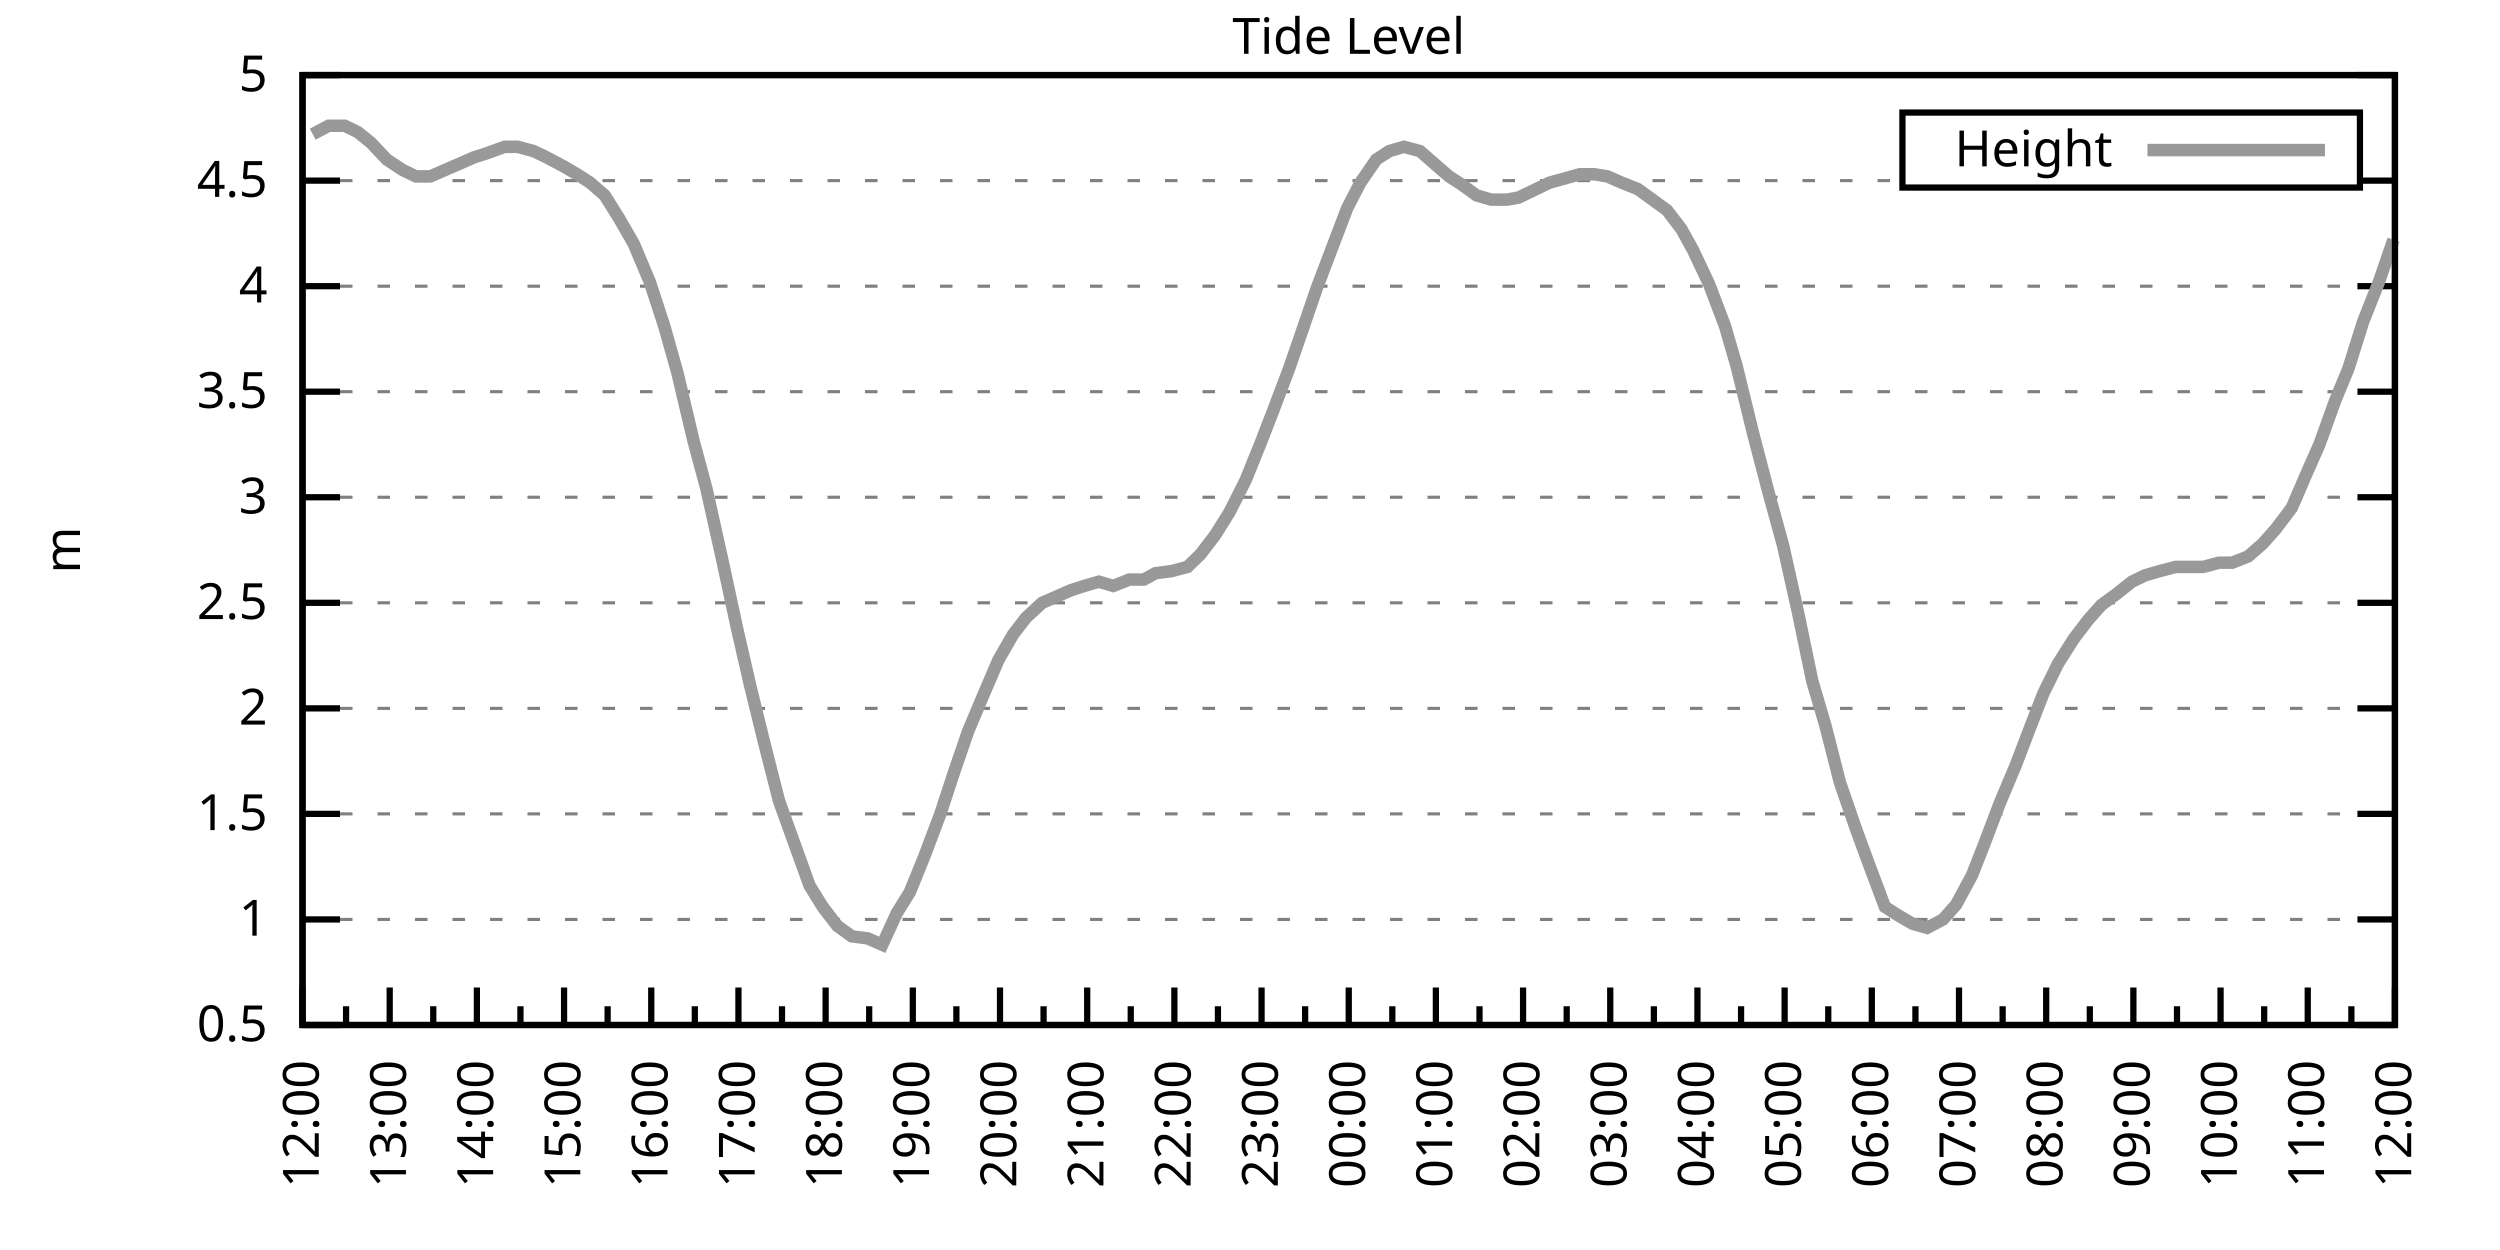
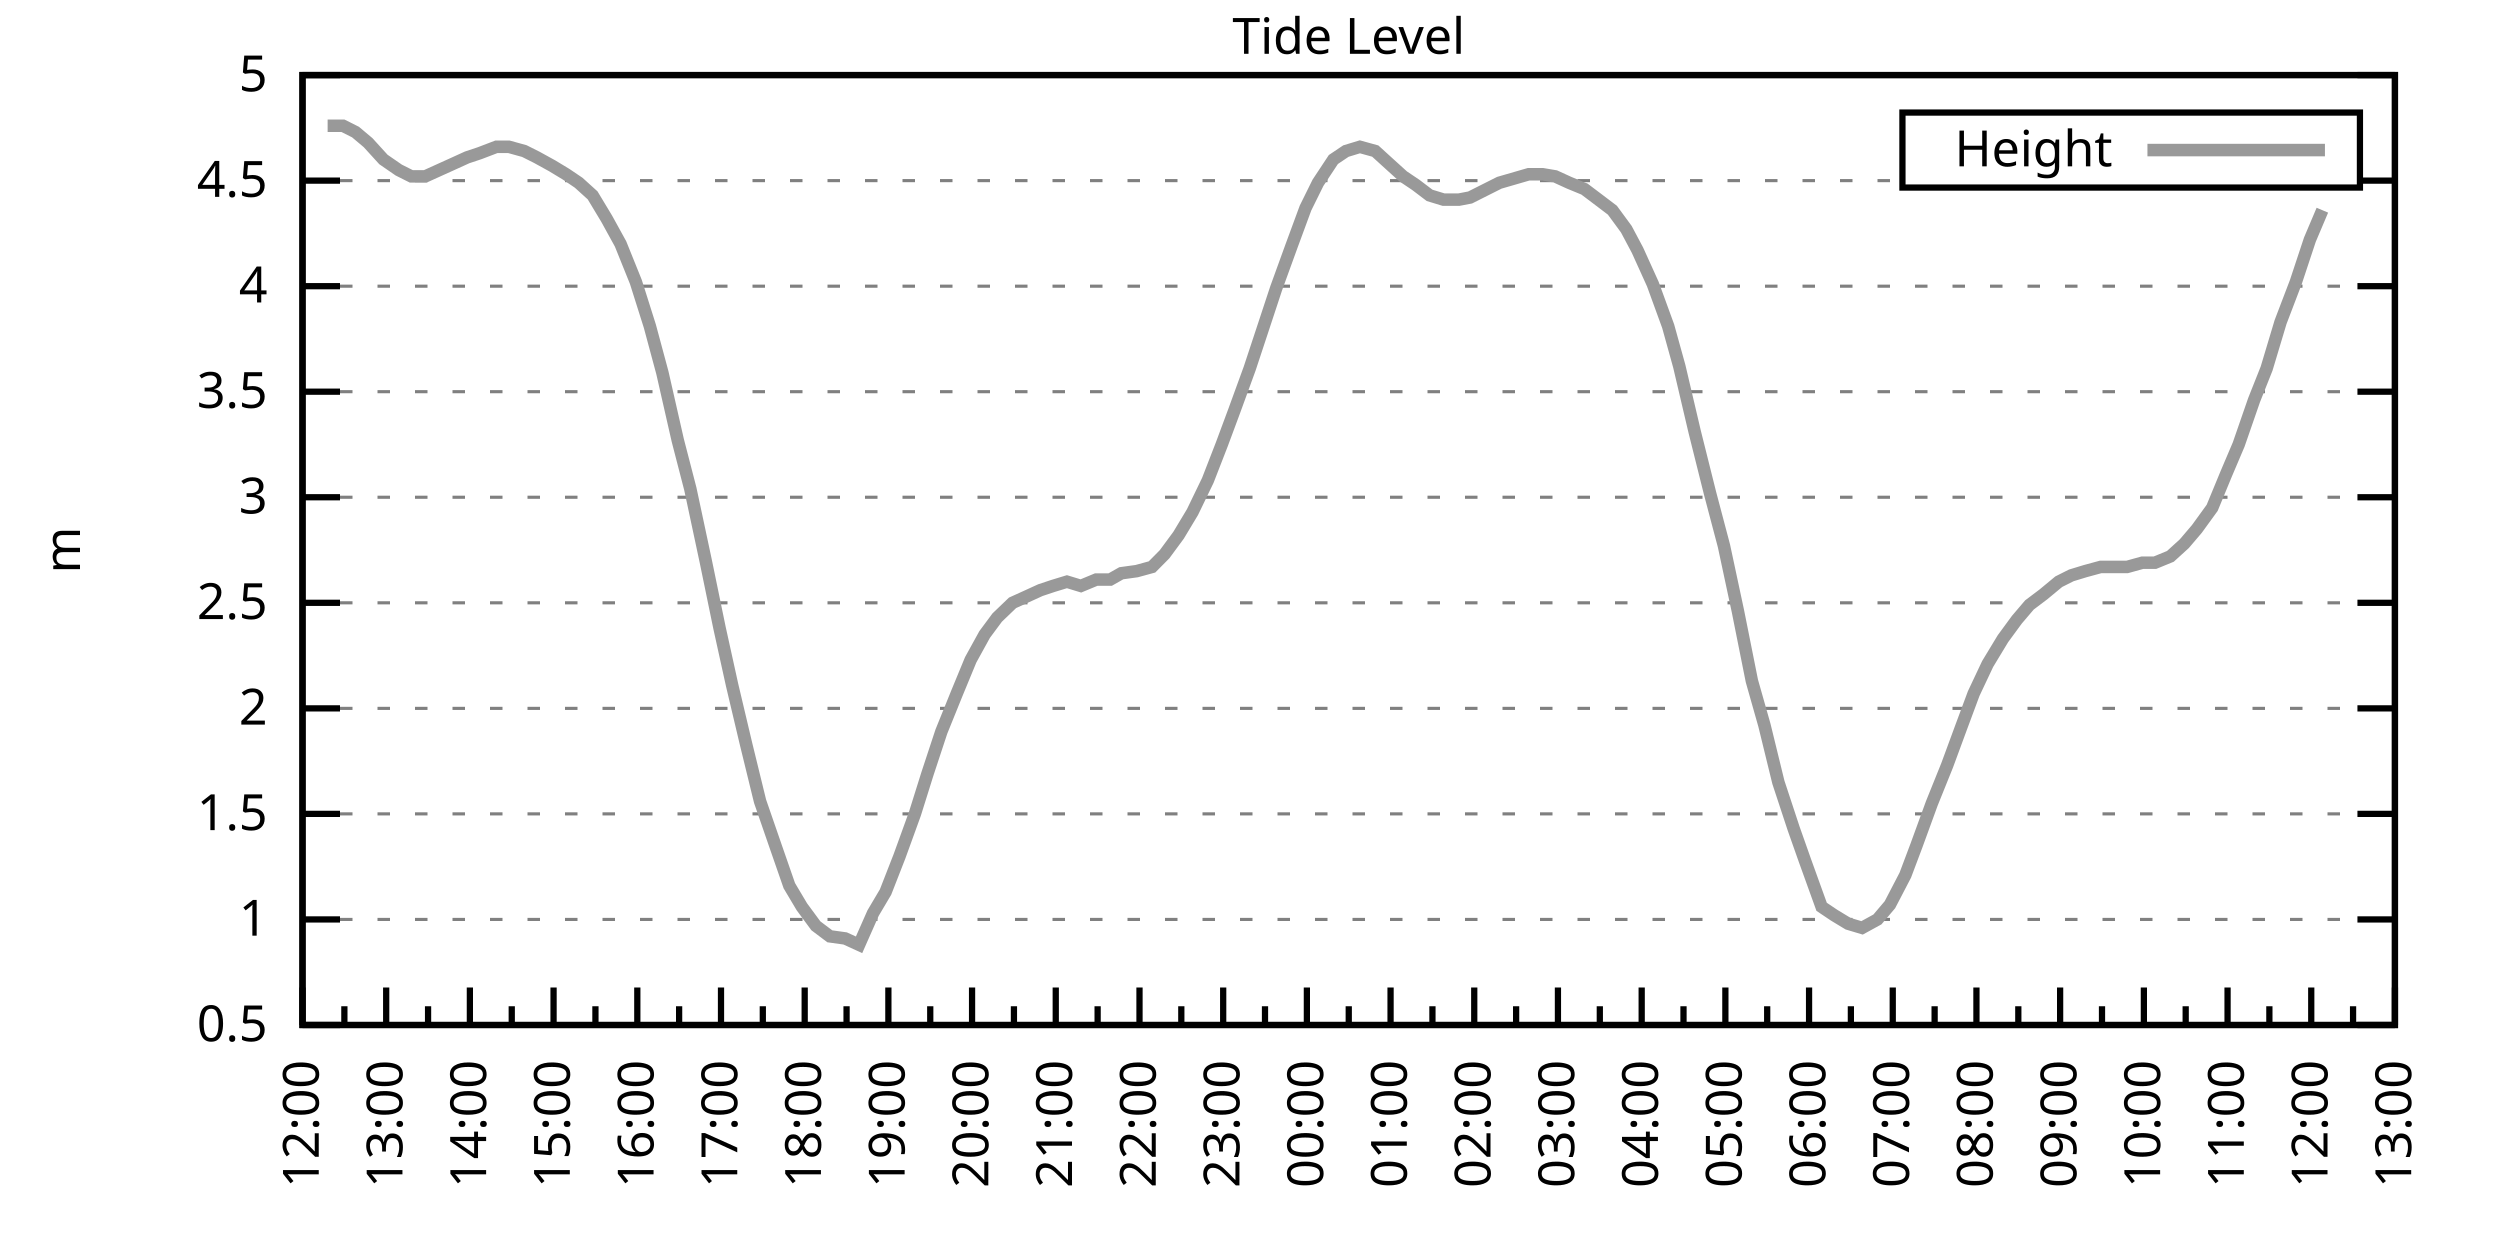
<svg xmlns="http://www.w3.org/2000/svg" xmlns:xlink="http://www.w3.org/1999/xlink" width="400" height="200" viewBox="0 0 400 200">
  <g id="gnuplot_canvas">
    <rect x="0" y="0" width="400" height="200" fill="none" />
    <defs>
      <circle id="gpDot" r="0.5" stroke-width="0.5" stroke="currentColor" />
      <path id="gpPt0" stroke-width="0.333" stroke="currentColor" d="M-1,0 h2 M0,-1 v2" />
      <path id="gpPt1" stroke-width="0.333" stroke="currentColor" d="M-1,-1 L1,1 M1,-1 L-1,1" />
      <path id="gpPt2" stroke-width="0.333" stroke="currentColor" d="M-1,0 L1,0 M0,-1 L0,1 M-1,-1 L1,1 M-1,1 L1,-1" />
      <rect id="gpPt3" stroke-width="0.333" stroke="currentColor" x="-1" y="-1" width="2" height="2" />
      <rect id="gpPt4" stroke-width="0.333" stroke="currentColor" fill="currentColor" x="-1" y="-1" width="2" height="2" />
      <circle id="gpPt5" stroke-width="0.333" stroke="currentColor" cx="0" cy="0" r="1" />
      <use xlink:href="#gpPt5" id="gpPt6" fill="currentColor" stroke="none" />
      <path id="gpPt7" stroke-width="0.333" stroke="currentColor" d="M0,-1.33 L-1.33,0.67 L1.33,0.67 z" />
      <use xlink:href="#gpPt7" id="gpPt8" fill="currentColor" stroke="none" />
      <use xlink:href="#gpPt7" id="gpPt9" stroke="currentColor" transform="rotate(180)" />
      <use xlink:href="#gpPt9" id="gpPt10" fill="currentColor" stroke="none" />
      <use xlink:href="#gpPt3" id="gpPt11" stroke="currentColor" transform="rotate(45)" />
      <use xlink:href="#gpPt11" id="gpPt12" fill="currentColor" stroke="none" />
      <path id="gpPt13" stroke-width="0.333" stroke="currentColor" d="M0,1.330 L1.265,0.411 L0.782,-1.067 L-0.782,-1.076 L-1.265,0.411 z" />
      <use xlink:href="#gpPt13" id="gpPt14" fill="currentColor" stroke="none" />
      <filter id="textbox" filterUnits="objectBoundingBox" x="0" y="0" height="1" width="1">
        <feFlood flood-color="white" flood-opacity="1" result="bgnd" />
        <feComposite in="SourceGraphic" in2="bgnd" operator="atop" />
      </filter>
      <filter id="greybox" filterUnits="objectBoundingBox" x="0" y="0" height="1" width="1">
        <feFlood flood-color="lightgrey" flood-opacity="1" result="grey" />
        <feComposite in="SourceGraphic" in2="grey" operator="atop" />
      </filter>
    </defs>
    <g fill="none" color="white" stroke="currentColor" stroke-width="1.00" stroke-linecap="butt" stroke-linejoin="miter">
</g>
    <g fill="none" color="black" stroke="currentColor" stroke-width="1.00" stroke-linecap="butt" stroke-linejoin="miter">
      <g stroke="none" shape-rendering="crispEdges">
        <polygon fill="rgb(255, 255, 255)" points="48.40,164.00 383.18,164.00 383.18,12.02 48.40,12.02 " />
      </g>
    </g>
    <g fill="none" color="black" stroke="currentColor" stroke-width="1.00" stroke-linecap="butt" stroke-linejoin="miter">
</g>
    <g fill="none" color="black" stroke="black" stroke-width="0.50" stroke-linecap="butt" stroke-linejoin="miter">
</g>
    <g fill="none" color="gray" stroke="currentColor" stroke-width="0.50" stroke-linecap="butt" stroke-linejoin="miter">
      <path stroke="gray" stroke-dasharray="2,4" class="gridline" d="M48.40,164.00 L383.19,164.00  " />
    </g>
    <g fill="none" color="gray" stroke="gray" stroke-width="1.00" stroke-linecap="butt" stroke-linejoin="miter">
</g>
    <g fill="none" color="black" stroke="currentColor" stroke-width="1.00" stroke-linecap="butt" stroke-linejoin="miter">
      <path stroke="black" d="M48.40,164.00 L54.40,164.00 M383.19,164.00 L377.19,164.00  " />
      <g transform="translate(42.80,166.60)" stroke="none" fill="black" font-family="Sans" font-size="8.00" text-anchor="end">
        <text>
          <tspan font-family="Sans"> 0.5</tspan>
        </text>
      </g>
    </g>
    <g fill="none" color="black" stroke="currentColor" stroke-width="1.00" stroke-linecap="butt" stroke-linejoin="miter">
</g>
    <g fill="none" color="black" stroke="black" stroke-width="0.50" stroke-linecap="butt" stroke-linejoin="miter">
</g>
    <g fill="none" color="gray" stroke="currentColor" stroke-width="0.50" stroke-linecap="butt" stroke-linejoin="miter">
      <path stroke="gray" stroke-dasharray="2,4" class="gridline" d="M48.40,147.11 L383.19,147.11  " />
    </g>
    <g fill="none" color="gray" stroke="gray" stroke-width="1.00" stroke-linecap="butt" stroke-linejoin="miter">
</g>
    <g fill="none" color="black" stroke="currentColor" stroke-width="1.00" stroke-linecap="butt" stroke-linejoin="miter">
      <path stroke="black" d="M48.40,147.11 L54.40,147.11 M383.19,147.11 L377.19,147.11  " />
      <g transform="translate(42.80,149.71)" stroke="none" fill="black" font-family="Sans" font-size="8.00" text-anchor="end">
        <text>
          <tspan font-family="Sans"> 1</tspan>
        </text>
      </g>
    </g>
    <g fill="none" color="black" stroke="currentColor" stroke-width="1.00" stroke-linecap="butt" stroke-linejoin="miter">
</g>
    <g fill="none" color="black" stroke="black" stroke-width="0.50" stroke-linecap="butt" stroke-linejoin="miter">
</g>
    <g fill="none" color="gray" stroke="currentColor" stroke-width="0.50" stroke-linecap="butt" stroke-linejoin="miter">
      <path stroke="gray" stroke-dasharray="2,4" class="gridline" d="M48.40,130.22 L383.19,130.22  " />
    </g>
    <g fill="none" color="gray" stroke="gray" stroke-width="1.00" stroke-linecap="butt" stroke-linejoin="miter">
</g>
    <g fill="none" color="black" stroke="currentColor" stroke-width="1.00" stroke-linecap="butt" stroke-linejoin="miter">
      <path stroke="black" d="M48.40,130.22 L54.40,130.22 M383.19,130.22 L377.19,130.22  " />
      <g transform="translate(42.80,132.82)" stroke="none" fill="black" font-family="Sans" font-size="8.00" text-anchor="end">
        <text>
          <tspan font-family="Sans"> 1.5</tspan>
        </text>
      </g>
    </g>
    <g fill="none" color="black" stroke="currentColor" stroke-width="1.00" stroke-linecap="butt" stroke-linejoin="miter">
</g>
    <g fill="none" color="black" stroke="black" stroke-width="0.50" stroke-linecap="butt" stroke-linejoin="miter">
</g>
    <g fill="none" color="gray" stroke="currentColor" stroke-width="0.50" stroke-linecap="butt" stroke-linejoin="miter">
      <path stroke="gray" stroke-dasharray="2,4" class="gridline" d="M48.40,113.34 L383.19,113.34  " />
    </g>
    <g fill="none" color="gray" stroke="gray" stroke-width="1.00" stroke-linecap="butt" stroke-linejoin="miter">
</g>
    <g fill="none" color="black" stroke="currentColor" stroke-width="1.00" stroke-linecap="butt" stroke-linejoin="miter">
      <path stroke="black" d="M48.40,113.34 L54.40,113.34 M383.19,113.34 L377.19,113.34  " />
      <g transform="translate(42.80,115.94)" stroke="none" fill="black" font-family="Sans" font-size="8.00" text-anchor="end">
        <text>
          <tspan font-family="Sans"> 2</tspan>
        </text>
      </g>
    </g>
    <g fill="none" color="black" stroke="currentColor" stroke-width="1.00" stroke-linecap="butt" stroke-linejoin="miter">
</g>
    <g fill="none" color="black" stroke="black" stroke-width="0.50" stroke-linecap="butt" stroke-linejoin="miter">
</g>
    <g fill="none" color="gray" stroke="currentColor" stroke-width="0.50" stroke-linecap="butt" stroke-linejoin="miter">
      <path stroke="gray" stroke-dasharray="2,4" class="gridline" d="M48.40,96.45 L383.19,96.45  " />
    </g>
    <g fill="none" color="gray" stroke="gray" stroke-width="1.00" stroke-linecap="butt" stroke-linejoin="miter">
</g>
    <g fill="none" color="black" stroke="currentColor" stroke-width="1.00" stroke-linecap="butt" stroke-linejoin="miter">
      <path stroke="black" d="M48.40,96.45 L54.40,96.45 M383.19,96.45 L377.19,96.45  " />
      <g transform="translate(42.80,99.05)" stroke="none" fill="black" font-family="Sans" font-size="8.00" text-anchor="end">
        <text>
          <tspan font-family="Sans"> 2.5</tspan>
        </text>
      </g>
    </g>
    <g fill="none" color="black" stroke="currentColor" stroke-width="1.00" stroke-linecap="butt" stroke-linejoin="miter">
</g>
    <g fill="none" color="black" stroke="black" stroke-width="0.50" stroke-linecap="butt" stroke-linejoin="miter">
</g>
    <g fill="none" color="gray" stroke="currentColor" stroke-width="0.50" stroke-linecap="butt" stroke-linejoin="miter">
      <path stroke="gray" stroke-dasharray="2,4" class="gridline" d="M48.40,79.56 L383.19,79.56  " />
    </g>
    <g fill="none" color="gray" stroke="gray" stroke-width="1.00" stroke-linecap="butt" stroke-linejoin="miter">
</g>
    <g fill="none" color="black" stroke="currentColor" stroke-width="1.00" stroke-linecap="butt" stroke-linejoin="miter">
      <path stroke="black" d="M48.40,79.56 L54.40,79.56 M383.19,79.56 L377.19,79.56  " />
      <g transform="translate(42.80,82.16)" stroke="none" fill="black" font-family="Sans" font-size="8.00" text-anchor="end">
        <text>
          <tspan font-family="Sans"> 3</tspan>
        </text>
      </g>
    </g>
    <g fill="none" color="black" stroke="currentColor" stroke-width="1.00" stroke-linecap="butt" stroke-linejoin="miter">
</g>
    <g fill="none" color="black" stroke="black" stroke-width="0.50" stroke-linecap="butt" stroke-linejoin="miter">
</g>
    <g fill="none" color="gray" stroke="currentColor" stroke-width="0.50" stroke-linecap="butt" stroke-linejoin="miter">
      <path stroke="gray" stroke-dasharray="2,4" class="gridline" d="M48.40,62.67 L383.19,62.67  " />
    </g>
    <g fill="none" color="gray" stroke="gray" stroke-width="1.00" stroke-linecap="butt" stroke-linejoin="miter">
</g>
    <g fill="none" color="black" stroke="currentColor" stroke-width="1.00" stroke-linecap="butt" stroke-linejoin="miter">
      <path stroke="black" d="M48.40,62.67 L54.40,62.67 M383.19,62.67 L377.19,62.67  " />
      <g transform="translate(42.80,65.27)" stroke="none" fill="black" font-family="Sans" font-size="8.00" text-anchor="end">
        <text>
          <tspan font-family="Sans"> 3.5</tspan>
        </text>
      </g>
    </g>
    <g fill="none" color="black" stroke="currentColor" stroke-width="1.00" stroke-linecap="butt" stroke-linejoin="miter">
</g>
    <g fill="none" color="black" stroke="black" stroke-width="0.50" stroke-linecap="butt" stroke-linejoin="miter">
</g>
    <g fill="none" color="gray" stroke="currentColor" stroke-width="0.50" stroke-linecap="butt" stroke-linejoin="miter">
      <path stroke="gray" stroke-dasharray="2,4" class="gridline" d="M48.40,45.79 L383.19,45.79  " />
    </g>
    <g fill="none" color="gray" stroke="gray" stroke-width="1.00" stroke-linecap="butt" stroke-linejoin="miter">
</g>
    <g fill="none" color="black" stroke="currentColor" stroke-width="1.00" stroke-linecap="butt" stroke-linejoin="miter">
      <path stroke="black" d="M48.40,45.79 L54.40,45.79 M383.19,45.79 L377.19,45.79  " />
      <g transform="translate(42.80,48.39)" stroke="none" fill="black" font-family="Sans" font-size="8.00" text-anchor="end">
        <text>
          <tspan font-family="Sans"> 4</tspan>
        </text>
      </g>
    </g>
    <g fill="none" color="black" stroke="currentColor" stroke-width="1.00" stroke-linecap="butt" stroke-linejoin="miter">
</g>
    <g fill="none" color="black" stroke="black" stroke-width="0.50" stroke-linecap="butt" stroke-linejoin="miter">
</g>
    <g fill="none" color="gray" stroke="currentColor" stroke-width="0.50" stroke-linecap="butt" stroke-linejoin="miter">
      <path stroke="gray" stroke-dasharray="2,4" class="gridline" d="M48.40,28.90 L304.39,28.90 M377.59,28.90 L383.19,28.90  " />
    </g>
    <g fill="none" color="gray" stroke="gray" stroke-width="1.00" stroke-linecap="butt" stroke-linejoin="miter">
</g>
    <g fill="none" color="black" stroke="currentColor" stroke-width="1.00" stroke-linecap="butt" stroke-linejoin="miter">
      <path stroke="black" d="M48.40,28.90 L54.40,28.90 M383.19,28.90 L377.19,28.90  " />
      <g transform="translate(42.80,31.50)" stroke="none" fill="black" font-family="Sans" font-size="8.00" text-anchor="end">
        <text>
          <tspan font-family="Sans"> 4.5</tspan>
        </text>
      </g>
    </g>
    <g fill="none" color="black" stroke="currentColor" stroke-width="1.00" stroke-linecap="butt" stroke-linejoin="miter">
</g>
    <g fill="none" color="black" stroke="black" stroke-width="0.50" stroke-linecap="butt" stroke-linejoin="miter">
</g>
    <g fill="none" color="gray" stroke="currentColor" stroke-width="0.50" stroke-linecap="butt" stroke-linejoin="miter">
      <path stroke="gray" stroke-dasharray="2,4" class="gridline" d="M48.40,12.01 L383.19,12.01  " />
    </g>
    <g fill="none" color="gray" stroke="gray" stroke-width="1.00" stroke-linecap="butt" stroke-linejoin="miter">
</g>
    <g fill="none" color="black" stroke="currentColor" stroke-width="1.00" stroke-linecap="butt" stroke-linejoin="miter">
      <path stroke="black" d="M48.40,12.01 L54.40,12.01 M383.19,12.01 L377.19,12.01  " />
      <g transform="translate(42.80,14.61)" stroke="none" fill="black" font-family="Sans" font-size="8.00" text-anchor="end">
        <text>
          <tspan font-family="Sans"> 5</tspan>
        </text>
      </g>
    </g>
    <g fill="none" color="black" stroke="currentColor" stroke-width="1.00" stroke-linecap="butt" stroke-linejoin="miter">
      <path stroke="black" d="M48.40,164.00 L48.40,158.00  " />
      <g transform="translate(51.00,169.60) rotate(270)" stroke="none" fill="black" font-family="Sans" font-size="8.00" text-anchor="end">
        <text>
          <tspan font-family="Sans">12:00</tspan>
        </text>
      </g>
    </g>
    <g fill="none" color="black" stroke="currentColor" stroke-width="1.00" stroke-linecap="butt" stroke-linejoin="miter">
-       <path stroke="black" d="M55.37,164.00 L55.37,161.00 M62.35,164.00 L62.35,158.00  " />
-       <g transform="translate(64.95,169.60) rotate(270)" stroke="none" fill="black" font-family="Sans" font-size="8.00" text-anchor="end">
+       <path stroke="black" d="M55.10,164.00 L55.10,161.00 M61.79,164.00 L61.79,158.00  " />
+       <g transform="translate(64.39,169.60) rotate(270)" stroke="none" fill="black" font-family="Sans" font-size="8.00" text-anchor="end">
        <text>
          <tspan font-family="Sans">13:00</tspan>
        </text>
      </g>
    </g>
    <g fill="none" color="black" stroke="currentColor" stroke-width="1.00" stroke-linecap="butt" stroke-linejoin="miter">
-       <path stroke="black" d="M69.32,164.00 L69.32,161.00 M76.30,164.00 L76.30,158.00  " />
-       <g transform="translate(78.90,169.60) rotate(270)" stroke="none" fill="black" font-family="Sans" font-size="8.00" text-anchor="end">
+       <path stroke="black" d="M68.49,164.00 L68.49,161.00 M75.18,164.00 L75.18,158.00  " />
+       <g transform="translate(77.78,169.60) rotate(270)" stroke="none" fill="black" font-family="Sans" font-size="8.00" text-anchor="end">
        <text>
          <tspan font-family="Sans">14:00</tspan>
        </text>
      </g>
    </g>
    <g fill="none" color="black" stroke="currentColor" stroke-width="1.00" stroke-linecap="butt" stroke-linejoin="miter">
-       <path stroke="black" d="M83.27,164.00 L83.27,161.00 M90.25,164.00 L90.25,158.00  " />
-       <g transform="translate(92.85,169.60) rotate(270)" stroke="none" fill="black" font-family="Sans" font-size="8.00" text-anchor="end">
+       <path stroke="black" d="M81.88,164.00 L81.88,161.00 M88.57,164.00 L88.57,158.00  " />
+       <g transform="translate(91.17,169.60) rotate(270)" stroke="none" fill="black" font-family="Sans" font-size="8.00" text-anchor="end">
        <text>
          <tspan font-family="Sans">15:00</tspan>
        </text>
      </g>
    </g>
    <g fill="none" color="black" stroke="currentColor" stroke-width="1.00" stroke-linecap="butt" stroke-linejoin="miter">
-       <path stroke="black" d="M97.22,164.00 L97.22,161.00 M104.20,164.00 L104.20,158.00  " />
-       <g transform="translate(106.80,169.60) rotate(270)" stroke="none" fill="black" font-family="Sans" font-size="8.00" text-anchor="end">
+       <path stroke="black" d="M95.27,164.00 L95.27,161.00 M101.97,164.00 L101.97,158.00  " />
+       <g transform="translate(104.57,169.60) rotate(270)" stroke="none" fill="black" font-family="Sans" font-size="8.00" text-anchor="end">
        <text>
          <tspan font-family="Sans">16:00</tspan>
        </text>
      </g>
    </g>
    <g fill="none" color="black" stroke="currentColor" stroke-width="1.00" stroke-linecap="butt" stroke-linejoin="miter">
-       <path stroke="black" d="M111.17,164.00 L111.17,161.00 M118.15,164.00 L118.15,158.00  " />
-       <g transform="translate(120.75,169.60) rotate(270)" stroke="none" fill="black" font-family="Sans" font-size="8.00" text-anchor="end">
+       <path stroke="black" d="M108.66,164.00 L108.66,161.00 M115.36,164.00 L115.36,158.00  " />
+       <g transform="translate(117.96,169.60) rotate(270)" stroke="none" fill="black" font-family="Sans" font-size="8.00" text-anchor="end">
        <text>
          <tspan font-family="Sans">17:00</tspan>
        </text>
      </g>
    </g>
    <g fill="none" color="black" stroke="currentColor" stroke-width="1.00" stroke-linecap="butt" stroke-linejoin="miter">
-       <path stroke="black" d="M125.12,164.00 L125.12,161.00 M132.10,164.00 L132.10,158.00  " />
-       <g transform="translate(134.70,169.60) rotate(270)" stroke="none" fill="black" font-family="Sans" font-size="8.00" text-anchor="end">
+       <path stroke="black" d="M122.05,164.00 L122.05,161.00 M128.75,164.00 L128.75,158.00  " />
+       <g transform="translate(131.35,169.60) rotate(270)" stroke="none" fill="black" font-family="Sans" font-size="8.00" text-anchor="end">
        <text>
          <tspan font-family="Sans">18:00</tspan>
        </text>
      </g>
    </g>
    <g fill="none" color="black" stroke="currentColor" stroke-width="1.00" stroke-linecap="butt" stroke-linejoin="miter">
-       <path stroke="black" d="M139.07,164.00 L139.07,161.00 M146.05,164.00 L146.05,158.00  " />
-       <g transform="translate(148.65,169.60) rotate(270)" stroke="none" fill="black" font-family="Sans" font-size="8.00" text-anchor="end">
+       <path stroke="black" d="M135.45,164.00 L135.45,161.00 M142.14,164.00 L142.14,158.00  " />
+       <g transform="translate(144.74,169.60) rotate(270)" stroke="none" fill="black" font-family="Sans" font-size="8.00" text-anchor="end">
        <text>
          <tspan font-family="Sans">19:00</tspan>
        </text>
      </g>
    </g>
    <g fill="none" color="black" stroke="currentColor" stroke-width="1.00" stroke-linecap="butt" stroke-linejoin="miter">
-       <path stroke="black" d="M153.02,164.00 L153.02,161.00 M160.00,164.00 L160.00,158.00  " />
-       <g transform="translate(162.60,169.60) rotate(270)" stroke="none" fill="black" font-family="Sans" font-size="8.00" text-anchor="end">
+       <path stroke="black" d="M148.84,164.00 L148.84,161.00 M155.53,164.00 L155.53,158.00  " />
+       <g transform="translate(158.13,169.60) rotate(270)" stroke="none" fill="black" font-family="Sans" font-size="8.00" text-anchor="end">
        <text>
          <tspan font-family="Sans">20:00</tspan>
        </text>
      </g>
    </g>
    <g fill="none" color="black" stroke="currentColor" stroke-width="1.00" stroke-linecap="butt" stroke-linejoin="miter">
-       <path stroke="black" d="M166.97,164.00 L166.97,161.00 M173.95,164.00 L173.95,158.00  " />
-       <g transform="translate(176.55,169.60) rotate(270)" stroke="none" fill="black" font-family="Sans" font-size="8.00" text-anchor="end">
+       <path stroke="black" d="M162.23,164.00 L162.23,161.00 M168.92,164.00 L168.92,158.00  " />
+       <g transform="translate(171.52,169.60) rotate(270)" stroke="none" fill="black" font-family="Sans" font-size="8.00" text-anchor="end">
        <text>
          <tspan font-family="Sans">21:00</tspan>
        </text>
      </g>
    </g>
    <g fill="none" color="black" stroke="currentColor" stroke-width="1.00" stroke-linecap="butt" stroke-linejoin="miter">
-       <path stroke="black" d="M180.92,164.00 L180.92,161.00 M187.90,164.00 L187.90,158.00  " />
-       <g transform="translate(190.50,169.60) rotate(270)" stroke="none" fill="black" font-family="Sans" font-size="8.00" text-anchor="end">
+       <path stroke="black" d="M175.62,164.00 L175.62,161.00 M182.32,164.00 L182.32,158.00  " />
+       <g transform="translate(184.92,169.60) rotate(270)" stroke="none" fill="black" font-family="Sans" font-size="8.00" text-anchor="end">
        <text>
          <tspan font-family="Sans">22:00</tspan>
        </text>
      </g>
    </g>
    <g fill="none" color="black" stroke="currentColor" stroke-width="1.00" stroke-linecap="butt" stroke-linejoin="miter">
-       <path stroke="black" d="M194.87,164.00 L194.87,161.00 M201.85,164.00 L201.85,158.00  " />
-       <g transform="translate(204.45,169.60) rotate(270)" stroke="none" fill="black" font-family="Sans" font-size="8.00" text-anchor="end">
+       <path stroke="black" d="M189.01,164.00 L189.01,161.00 M195.71,164.00 L195.71,158.00  " />
+       <g transform="translate(198.31,169.60) rotate(270)" stroke="none" fill="black" font-family="Sans" font-size="8.00" text-anchor="end">
        <text>
          <tspan font-family="Sans">23:00</tspan>
        </text>
      </g>
    </g>
    <g fill="none" color="black" stroke="currentColor" stroke-width="1.00" stroke-linecap="butt" stroke-linejoin="miter">
-       <path stroke="black" d="M208.82,164.00 L208.82,161.00 M215.80,164.00 L215.80,158.00  " />
-       <g transform="translate(218.40,169.60) rotate(270)" stroke="none" fill="black" font-family="Sans" font-size="8.00" text-anchor="end">
+       <path stroke="black" d="M202.40,164.00 L202.40,161.00 M209.10,164.00 L209.10,158.00  " />
+       <g transform="translate(211.70,169.60) rotate(270)" stroke="none" fill="black" font-family="Sans" font-size="8.00" text-anchor="end">
        <text>
          <tspan font-family="Sans">00:00</tspan>
        </text>
      </g>
    </g>
    <g fill="none" color="black" stroke="currentColor" stroke-width="1.00" stroke-linecap="butt" stroke-linejoin="miter">
-       <path stroke="black" d="M222.77,164.00 L222.77,161.00 M229.74,164.00 L229.74,158.00  " />
-       <g transform="translate(232.34,169.60) rotate(270)" stroke="none" fill="black" font-family="Sans" font-size="8.00" text-anchor="end">
+       <path stroke="black" d="M215.80,164.00 L215.80,161.00 M222.49,164.00 L222.49,158.00  " />
+       <g transform="translate(225.09,169.60) rotate(270)" stroke="none" fill="black" font-family="Sans" font-size="8.00" text-anchor="end">
        <text>
          <tspan font-family="Sans">01:00</tspan>
        </text>
      </g>
    </g>
    <g fill="none" color="black" stroke="currentColor" stroke-width="1.00" stroke-linecap="butt" stroke-linejoin="miter">
-       <path stroke="black" d="M236.72,164.00 L236.72,161.00 M243.69,164.00 L243.69,158.00  " />
-       <g transform="translate(246.29,169.60) rotate(270)" stroke="none" fill="black" font-family="Sans" font-size="8.00" text-anchor="end">
+       <path stroke="black" d="M229.19,164.00 L229.19,161.00 M235.88,164.00 L235.88,158.00  " />
+       <g transform="translate(238.48,169.60) rotate(270)" stroke="none" fill="black" font-family="Sans" font-size="8.00" text-anchor="end">
        <text>
          <tspan font-family="Sans">02:00</tspan>
        </text>
      </g>
    </g>
    <g fill="none" color="black" stroke="currentColor" stroke-width="1.00" stroke-linecap="butt" stroke-linejoin="miter">
-       <path stroke="black" d="M250.67,164.00 L250.67,161.00 M257.64,164.00 L257.64,158.00  " />
-       <g transform="translate(260.24,169.60) rotate(270)" stroke="none" fill="black" font-family="Sans" font-size="8.00" text-anchor="end">
+       <path stroke="black" d="M242.58,164.00 L242.58,161.00 M249.27,164.00 L249.27,158.00  " />
+       <g transform="translate(251.87,169.60) rotate(270)" stroke="none" fill="black" font-family="Sans" font-size="8.00" text-anchor="end">
        <text>
          <tspan font-family="Sans">03:00</tspan>
        </text>
      </g>
    </g>
    <g fill="none" color="black" stroke="currentColor" stroke-width="1.00" stroke-linecap="butt" stroke-linejoin="miter">
-       <path stroke="black" d="M264.62,164.00 L264.62,161.00 M271.59,164.00 L271.59,158.00  " />
-       <g transform="translate(274.19,169.60) rotate(270)" stroke="none" fill="black" font-family="Sans" font-size="8.00" text-anchor="end">
+       <path stroke="black" d="M255.97,164.00 L255.97,161.00 M262.67,164.00 L262.67,158.00  " />
+       <g transform="translate(265.27,169.60) rotate(270)" stroke="none" fill="black" font-family="Sans" font-size="8.00" text-anchor="end">
        <text>
          <tspan font-family="Sans">04:00</tspan>
        </text>
      </g>
    </g>
    <g fill="none" color="black" stroke="currentColor" stroke-width="1.00" stroke-linecap="butt" stroke-linejoin="miter">
-       <path stroke="black" d="M278.57,164.00 L278.57,161.00 M285.54,164.00 L285.54,158.00  " />
-       <g transform="translate(288.14,169.60) rotate(270)" stroke="none" fill="black" font-family="Sans" font-size="8.00" text-anchor="end">
+       <path stroke="black" d="M269.36,164.00 L269.36,161.00 M276.06,164.00 L276.06,158.00  " />
+       <g transform="translate(278.66,169.60) rotate(270)" stroke="none" fill="black" font-family="Sans" font-size="8.00" text-anchor="end">
        <text>
          <tspan font-family="Sans">05:00</tspan>
        </text>
      </g>
    </g>
    <g fill="none" color="black" stroke="currentColor" stroke-width="1.00" stroke-linecap="butt" stroke-linejoin="miter">
-       <path stroke="black" d="M292.52,164.00 L292.52,161.00 M299.49,164.00 L299.49,158.00  " />
-       <g transform="translate(302.09,169.60) rotate(270)" stroke="none" fill="black" font-family="Sans" font-size="8.00" text-anchor="end">
+       <path stroke="black" d="M282.75,164.00 L282.75,161.00 M289.45,164.00 L289.45,158.00  " />
+       <g transform="translate(292.05,169.60) rotate(270)" stroke="none" fill="black" font-family="Sans" font-size="8.00" text-anchor="end">
        <text>
          <tspan font-family="Sans">06:00</tspan>
        </text>
      </g>
    </g>
    <g fill="none" color="black" stroke="currentColor" stroke-width="1.00" stroke-linecap="butt" stroke-linejoin="miter">
-       <path stroke="black" d="M306.47,164.00 L306.47,161.00 M313.44,164.00 L313.44,158.00  " />
-       <g transform="translate(316.04,169.60) rotate(270)" stroke="none" fill="black" font-family="Sans" font-size="8.00" text-anchor="end">
+       <path stroke="black" d="M296.14,164.00 L296.14,161.00 M302.84,164.00 L302.84,158.00  " />
+       <g transform="translate(305.44,169.60) rotate(270)" stroke="none" fill="black" font-family="Sans" font-size="8.00" text-anchor="end">
        <text>
          <tspan font-family="Sans">07:00</tspan>
        </text>
      </g>
    </g>
    <g fill="none" color="black" stroke="currentColor" stroke-width="1.00" stroke-linecap="butt" stroke-linejoin="miter">
-       <path stroke="black" d="M320.42,164.00 L320.42,161.00 M327.39,164.00 L327.39,158.00  " />
-       <g transform="translate(329.99,169.60) rotate(270)" stroke="none" fill="black" font-family="Sans" font-size="8.00" text-anchor="end">
+       <path stroke="black" d="M309.54,164.00 L309.54,161.00 M316.23,164.00 L316.23,158.00  " />
+       <g transform="translate(318.83,169.60) rotate(270)" stroke="none" fill="black" font-family="Sans" font-size="8.00" text-anchor="end">
        <text>
          <tspan font-family="Sans">08:00</tspan>
        </text>
      </g>
    </g>
    <g fill="none" color="black" stroke="currentColor" stroke-width="1.00" stroke-linecap="butt" stroke-linejoin="miter">
-       <path stroke="black" d="M334.37,164.00 L334.37,161.00 M341.34,164.00 L341.34,158.00  " />
-       <g transform="translate(343.94,169.60) rotate(270)" stroke="none" fill="black" font-family="Sans" font-size="8.00" text-anchor="end">
+       <path stroke="black" d="M322.93,164.00 L322.93,161.00 M329.62,164.00 L329.62,158.00  " />
+       <g transform="translate(332.22,169.60) rotate(270)" stroke="none" fill="black" font-family="Sans" font-size="8.00" text-anchor="end">
        <text>
          <tspan font-family="Sans">09:00</tspan>
        </text>
      </g>
    </g>
    <g fill="none" color="black" stroke="currentColor" stroke-width="1.00" stroke-linecap="butt" stroke-linejoin="miter">
-       <path stroke="black" d="M348.32,164.00 L348.32,161.00 M355.29,164.00 L355.29,158.00  " />
-       <g transform="translate(357.89,169.60) rotate(270)" stroke="none" fill="black" font-family="Sans" font-size="8.00" text-anchor="end">
+       <path stroke="black" d="M336.32,164.00 L336.32,161.00 M343.02,164.00 L343.02,158.00  " />
+       <g transform="translate(345.62,169.60) rotate(270)" stroke="none" fill="black" font-family="Sans" font-size="8.00" text-anchor="end">
        <text>
          <tspan font-family="Sans">10:00</tspan>
        </text>
      </g>
    </g>
    <g fill="none" color="black" stroke="currentColor" stroke-width="1.00" stroke-linecap="butt" stroke-linejoin="miter">
-       <path stroke="black" d="M362.27,164.00 L362.27,161.00 M369.24,164.00 L369.24,158.00  " />
-       <g transform="translate(371.84,169.60) rotate(270)" stroke="none" fill="black" font-family="Sans" font-size="8.00" text-anchor="end">
+       <path stroke="black" d="M349.71,164.00 L349.71,161.00 M356.41,164.00 L356.41,158.00  " />
+       <g transform="translate(359.01,169.60) rotate(270)" stroke="none" fill="black" font-family="Sans" font-size="8.00" text-anchor="end">
        <text>
          <tspan font-family="Sans">11:00</tspan>
        </text>
      </g>
    </g>
    <g fill="none" color="black" stroke="currentColor" stroke-width="1.00" stroke-linecap="butt" stroke-linejoin="miter">
-       <path stroke="black" d="M376.22,164.00 L376.22,161.00 M383.19,164.00 L383.19,158.00  " />
+       <path stroke="black" d="M363.10,164.00 L363.10,161.00 M369.80,164.00 L369.80,158.00  " />
+       <g transform="translate(372.40,169.60) rotate(270)" stroke="none" fill="black" font-family="Sans" font-size="8.00" text-anchor="end">
+         <text>
+           <tspan font-family="Sans">12:00</tspan>
+         </text>
+       </g>
+     </g>
+     <g fill="none" color="black" stroke="currentColor" stroke-width="1.00" stroke-linecap="butt" stroke-linejoin="miter">
+       <path stroke="black" d="M376.49,164.00 L376.49,161.00 M383.19,164.00 L383.19,158.00  " />
      <g transform="translate(385.79,169.60) rotate(270)" stroke="none" fill="black" font-family="Sans" font-size="8.00" text-anchor="end">
        <text>
-           <tspan font-family="Sans">12:00</tspan>
+           <tspan font-family="Sans">13:00</tspan>
        </text>
      </g>
    </g>
    <g fill="none" color="black" stroke="currentColor" stroke-width="1.00" stroke-linecap="butt" stroke-linejoin="miter">
</g>
    <g fill="none" color="black" stroke="currentColor" stroke-width="1.00" stroke-linecap="butt" stroke-linejoin="miter">
      <path stroke="black" d="M48.40,12.01 L48.40,164.00 L383.19,164.00 L383.19,12.01 L48.40,12.01 Z  " />
    </g>
    <g fill="none" color="black" stroke="currentColor" stroke-width="1.00" stroke-linecap="butt" stroke-linejoin="miter">
      <g transform="translate(12.80,88.01) rotate(270)" stroke="none" fill="black" font-family="Sans" font-size="8.00" text-anchor="middle">
        <text>
          <tspan font-family="Sans">m</tspan>
        </text>
      </g>
    </g>
    <g fill="none" color="black" stroke="currentColor" stroke-width="1.00" stroke-linecap="butt" stroke-linejoin="miter">
</g>
    <g fill="none" color="black" stroke="currentColor" stroke-width="1.00" stroke-linecap="butt" stroke-linejoin="miter">
      <path stroke="black" d="M304.39,30.01 L304.39,18.01 L377.59,18.01 L377.59,30.01 L304.39,30.01 Z  " />
    </g>
    <g id="Tide_level_plot_1">
      <g fill="none" color="white" stroke="black" stroke-width="2.00" stroke-linecap="butt" stroke-linejoin="miter">
</g>
      <g fill="none" color="black" stroke="currentColor" stroke-width="2.00" stroke-linecap="butt" stroke-linejoin="miter">
        <g transform="translate(337.99,26.61)" stroke="none" fill="black" font-family="Sans" font-size="8.00" text-anchor="end">
          <text>
            <tspan font-family="Sans">Height</tspan>
          </text>
        </g>
      </g>
      <g fill="none" color="black" stroke="currentColor" stroke-width="2.00" stroke-linecap="butt" stroke-linejoin="miter">
-         <path stroke="rgb(153, 153, 153)" d="M343.59,24.01 L371.99,24.01 M50.03,21.47 L52.58,20.12 L55.14,20.12 L57.23,21.13 L59.33,22.82 L61.88,25.52   L64.44,27.21 L66.53,28.22 L68.86,28.22 L71.18,27.21 L73.51,26.20 L75.83,25.18 L77.93,24.51 L80.72,23.49   L82.81,23.49 L85.37,24.17 L87.46,25.18 L90.02,26.53 L92.34,27.88 L94.43,29.24 L96.76,31.26 L99.08,34.98   L101.41,39.03 L103.97,45.11 L106.29,52.20 L108.38,59.63 L110.94,70.44 L113.03,78.21 L115.59,89.69 L117.92,100.50   L120.01,109.62 L122.33,119.08 L124.66,128.20 L127.22,135.29 L129.54,141.71 L131.63,145.09 L133.96,148.13 L136.28,149.81   L138.84,150.15 L141.16,151.17 L143.49,146.10 L145.58,142.72 L147.91,136.98 L150.46,130.22 L152.56,123.81 L154.88,117.05   L157.44,110.97 L159.76,105.57 L162.09,101.52 L164.18,98.81 L166.74,96.45 L169.06,95.44 L171.39,94.42 L173.48,93.75   L175.81,93.07 L178.13,93.75 L180.69,92.73 L183.01,92.73 L184.87,91.72 L187.43,91.38 L189.99,90.71 L192.08,88.68   L194.41,85.64 L196.73,81.93 L199.29,76.86 L201.61,71.12 L203.71,65.71 L206.26,58.96 L208.36,52.88 L210.68,46.12   L213.24,39.37 L215.56,33.29 L217.65,29.24 L220.21,25.52 L222.30,24.17 L224.63,23.49 L227.19,24.17 L229.51,26.20   L231.84,28.22 L233.93,29.57 L236.25,31.26 L238.58,31.94 L241.14,31.94 L243.00,31.60 L245.79,30.25 L247.88,29.24   L252.76,27.88 L255.09,27.88 L257.18,28.22 L259.50,29.24 L262.06,30.25 L263.92,31.60 L266.71,33.63 L269.04,36.67   L270.90,40.04 L273.45,45.45 L276.01,52.20 L277.87,58.62 L280.43,69.09 L282.99,78.89 L285.31,87.33 L287.64,97.80   L289.96,108.95 L292.05,116.04 L294.38,125.16 L296.94,132.59 L298.80,137.66 L301.58,145.09 L303.68,146.44 L306.00,147.79   L308.33,148.46 L310.88,147.11 L312.98,144.75 L315.53,140.02 L317.39,135.29 L319.95,128.54 L322.51,122.46 L324.83,116.38   L326.93,110.97 L329.25,106.24 L331.81,102.19 L334.13,99.15 L336.23,96.79 L338.55,95.10 L341.11,93.07 L343.20,92.06   L345.53,91.38 L348.08,90.71 L350.18,90.71 L352.50,90.71 L355.06,90.03 L357.15,90.03 L359.71,89.02 L362.03,86.99   L364.13,84.63 L366.68,81.25 L369.01,75.85 L371.10,71.12 L373.66,64.02 L375.75,58.96 L378.08,51.53 L380.63,45.11   L382.96,38.35  " />
+         <path stroke="rgb(153, 153, 153)" d="M343.59,24.01 L371.99,24.01 M52.42,20.12 L54.87,20.12 L56.88,21.13 L58.89,22.82 L61.35,25.52 L63.80,27.21   L65.81,28.22 L68.04,28.22 L70.27,27.21 L72.50,26.20 L74.74,25.18 L76.75,24.51 L79.42,23.49 L81.43,23.49   L83.89,24.17 L85.90,25.18 L88.35,26.53 L90.58,27.88 L92.59,29.24 L94.82,31.26 L97.06,34.98 L99.29,39.03   L101.74,45.11 L103.98,52.20 L105.98,59.63 L108.44,70.44 L110.45,78.21 L112.90,89.69 L115.13,100.50 L117.14,109.62   L119.38,119.08 L121.61,128.20 L124.06,135.29 L126.29,141.71 L128.30,145.09 L130.54,148.13 L132.77,149.81 L135.22,150.15   L137.45,151.17 L139.69,146.10 L141.69,142.72 L143.93,136.98 L146.38,130.22 L148.39,123.81 L150.62,117.05 L153.08,110.97   L155.31,105.57 L157.54,101.52 L159.55,98.81 L162.01,96.45 L164.24,95.44 L166.47,94.42 L168.48,93.75 L170.71,93.07   L172.94,93.75 L175.40,92.73 L177.63,92.73 L179.41,91.72 L181.87,91.38 L184.32,90.71 L186.33,88.68 L188.57,85.64   L190.80,81.93 L193.25,76.86 L195.48,71.12 L197.49,65.71 L199.95,58.96 L201.96,52.88 L204.19,46.12 L206.64,39.37   L208.88,33.29 L210.88,29.24 L213.34,25.52 L215.35,24.17 L217.58,23.49 L220.04,24.17 L222.27,26.20 L224.50,28.22   L226.51,29.57 L228.74,31.26 L230.97,31.94 L233.43,31.94 L235.21,31.60 L237.89,30.25 L239.90,29.24 L244.59,27.88   L246.82,27.88 L248.83,28.22 L251.06,29.24 L253.51,30.25 L255.30,31.60 L257.98,33.63 L260.21,36.67 L262.00,40.04   L264.45,45.45 L266.91,52.20 L268.69,58.62 L271.15,69.09 L273.60,78.89 L275.83,87.33 L278.07,97.80 L280.30,108.95   L282.31,116.04 L284.54,125.16 L286.99,132.59 L288.78,137.66 L291.46,145.09 L293.47,146.44 L295.70,147.79 L297.93,148.46   L300.39,147.11 L302.39,144.75 L304.85,140.02 L306.63,135.29 L309.09,128.54 L311.54,122.46 L313.78,116.38 L315.79,110.97   L318.02,106.24 L320.47,102.19 L322.70,99.15 L324.71,96.79 L326.95,95.10 L329.40,93.07 L331.41,92.06 L333.64,91.38   L336.10,90.71 L338.10,90.71 L340.34,90.71 L342.79,90.03 L344.80,90.03 L347.26,89.02 L349.49,86.99 L351.50,84.63   L353.95,81.25 L356.18,75.85 L358.19,71.12 L360.65,64.02 L362.66,58.96 L364.89,51.53 L367.34,45.11 L369.58,38.35   L371.58,33.63  " />
      </g>
    </g>
    <g fill="none" color="black" stroke="currentColor" stroke-width="2.00" stroke-linecap="butt" stroke-linejoin="miter">
</g>
    <g fill="none" color="black" stroke="black" stroke-width="1.00" stroke-linecap="butt" stroke-linejoin="miter">
</g>
    <g fill="none" color="black" stroke="currentColor" stroke-width="1.00" stroke-linecap="butt" stroke-linejoin="miter">
      <path stroke="black" d="M48.40,12.01 L48.40,164.00 L383.19,164.00 L383.19,12.01 L48.40,12.01 Z  " />
    </g>
    <g fill="none" color="black" stroke="currentColor" stroke-width="1.00" stroke-linecap="butt" stroke-linejoin="miter">
      <g transform="translate(215.79,8.61)" stroke="none" fill="black" font-family="Sans" font-size="8.00" text-anchor="middle">
        <text>
          <tspan font-family="Sans">Tide Level</tspan>
        </text>
      </g>
    </g>
    <g fill="none" color="black" stroke="currentColor" stroke-width="1.00" stroke-linecap="butt" stroke-linejoin="miter">
</g>
  </g>
</svg>
